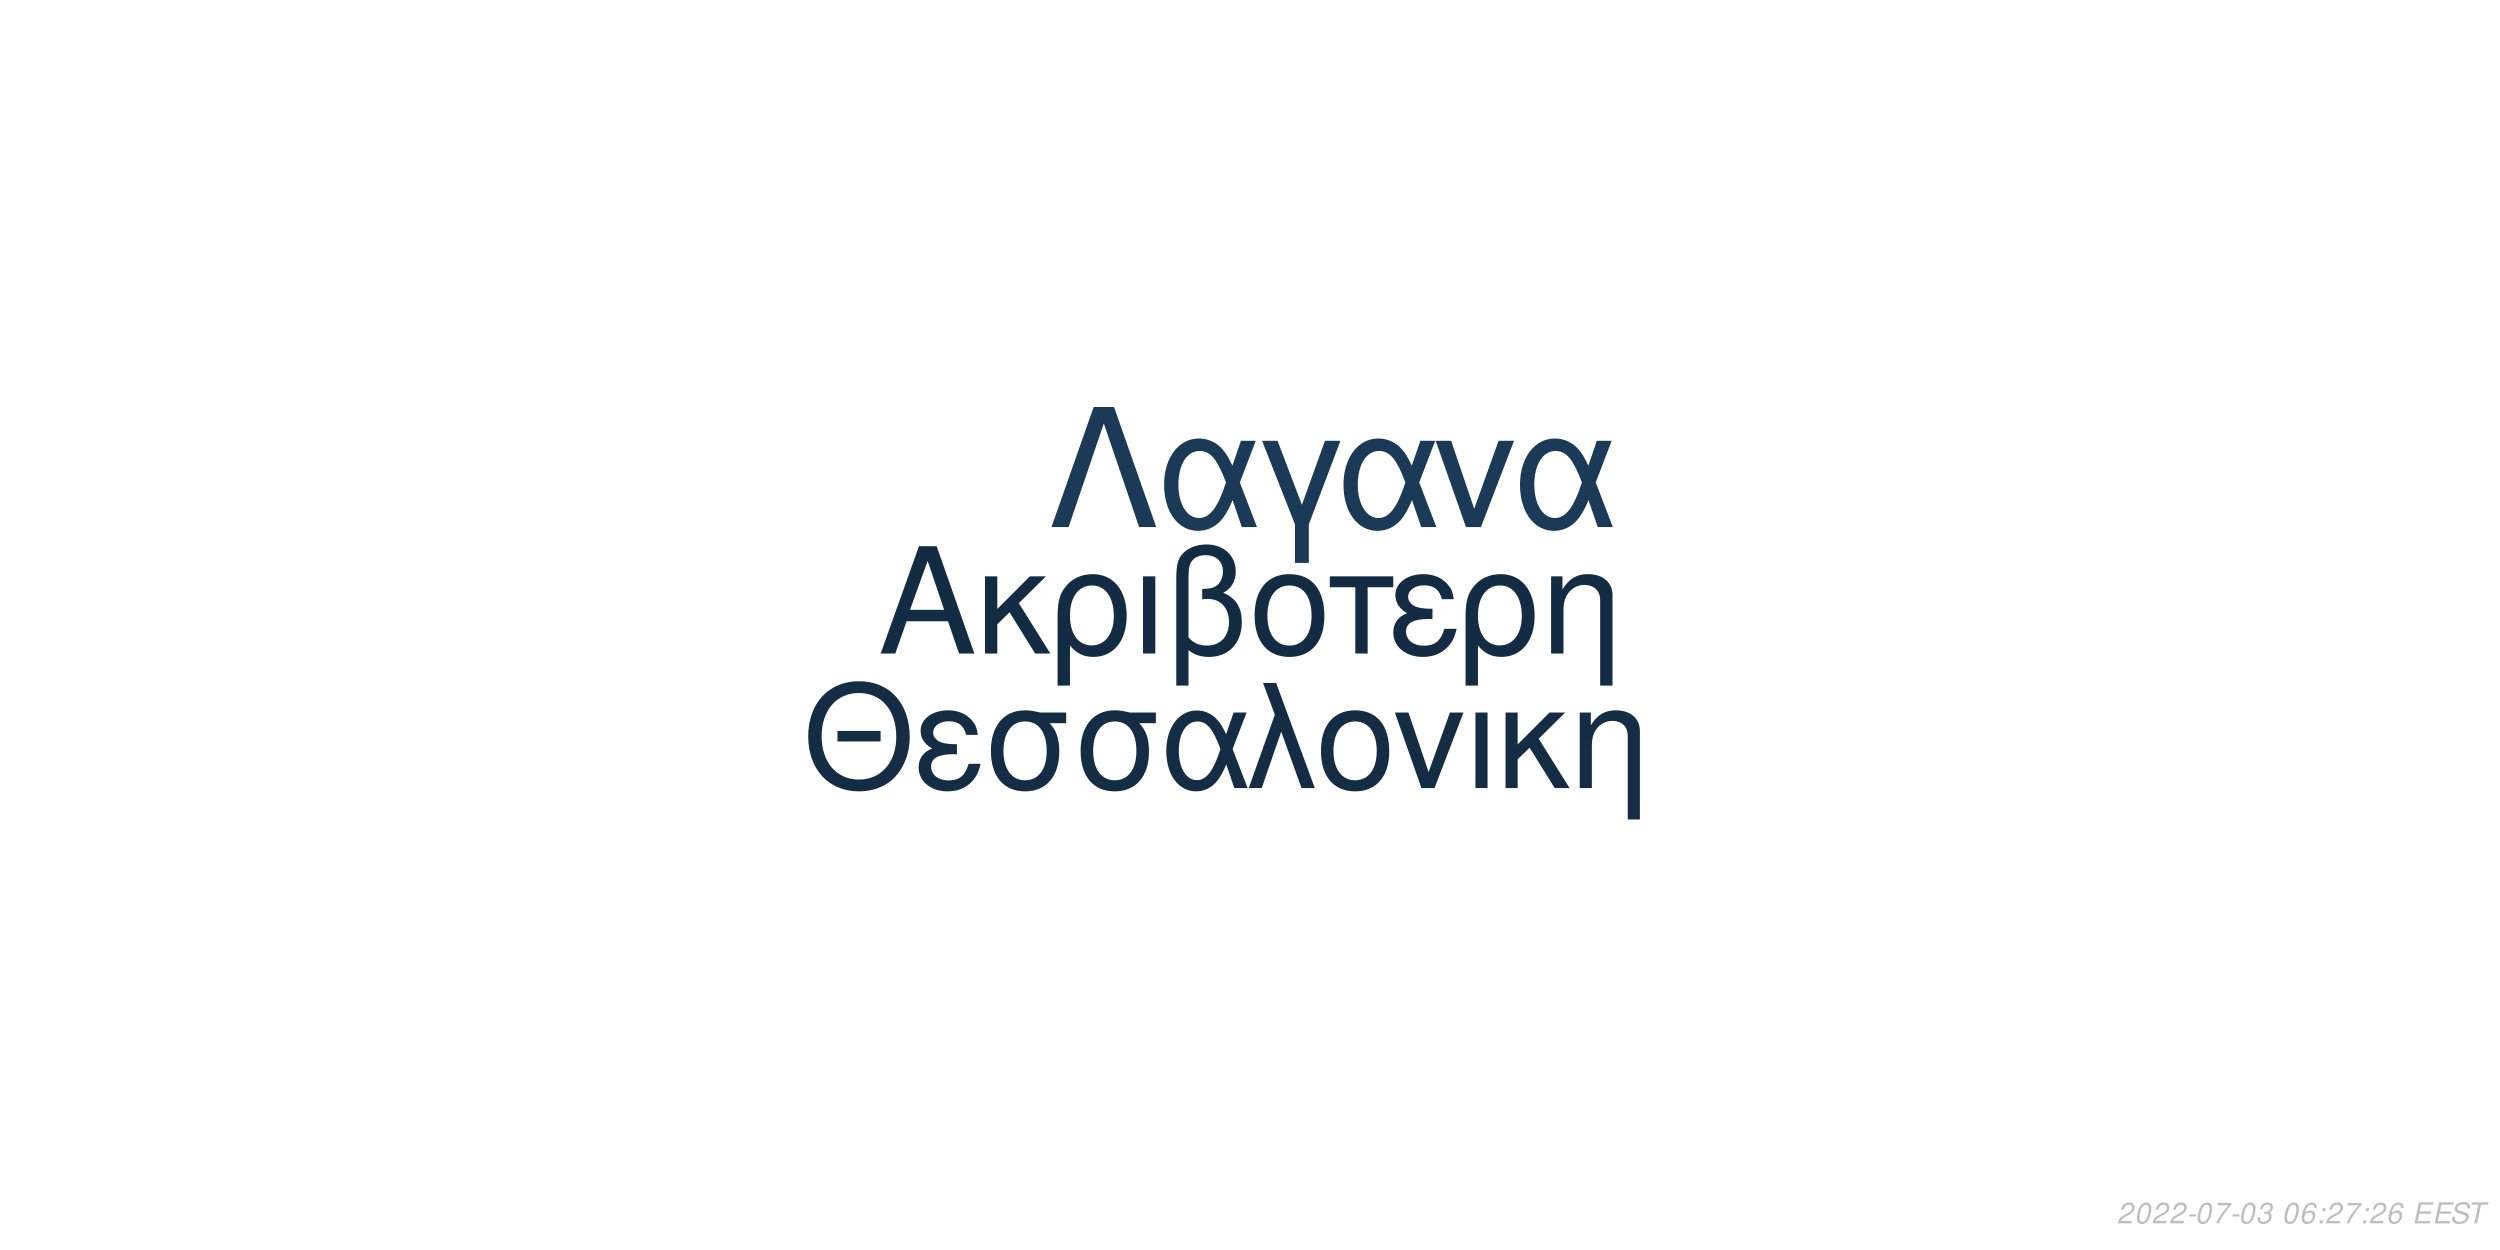
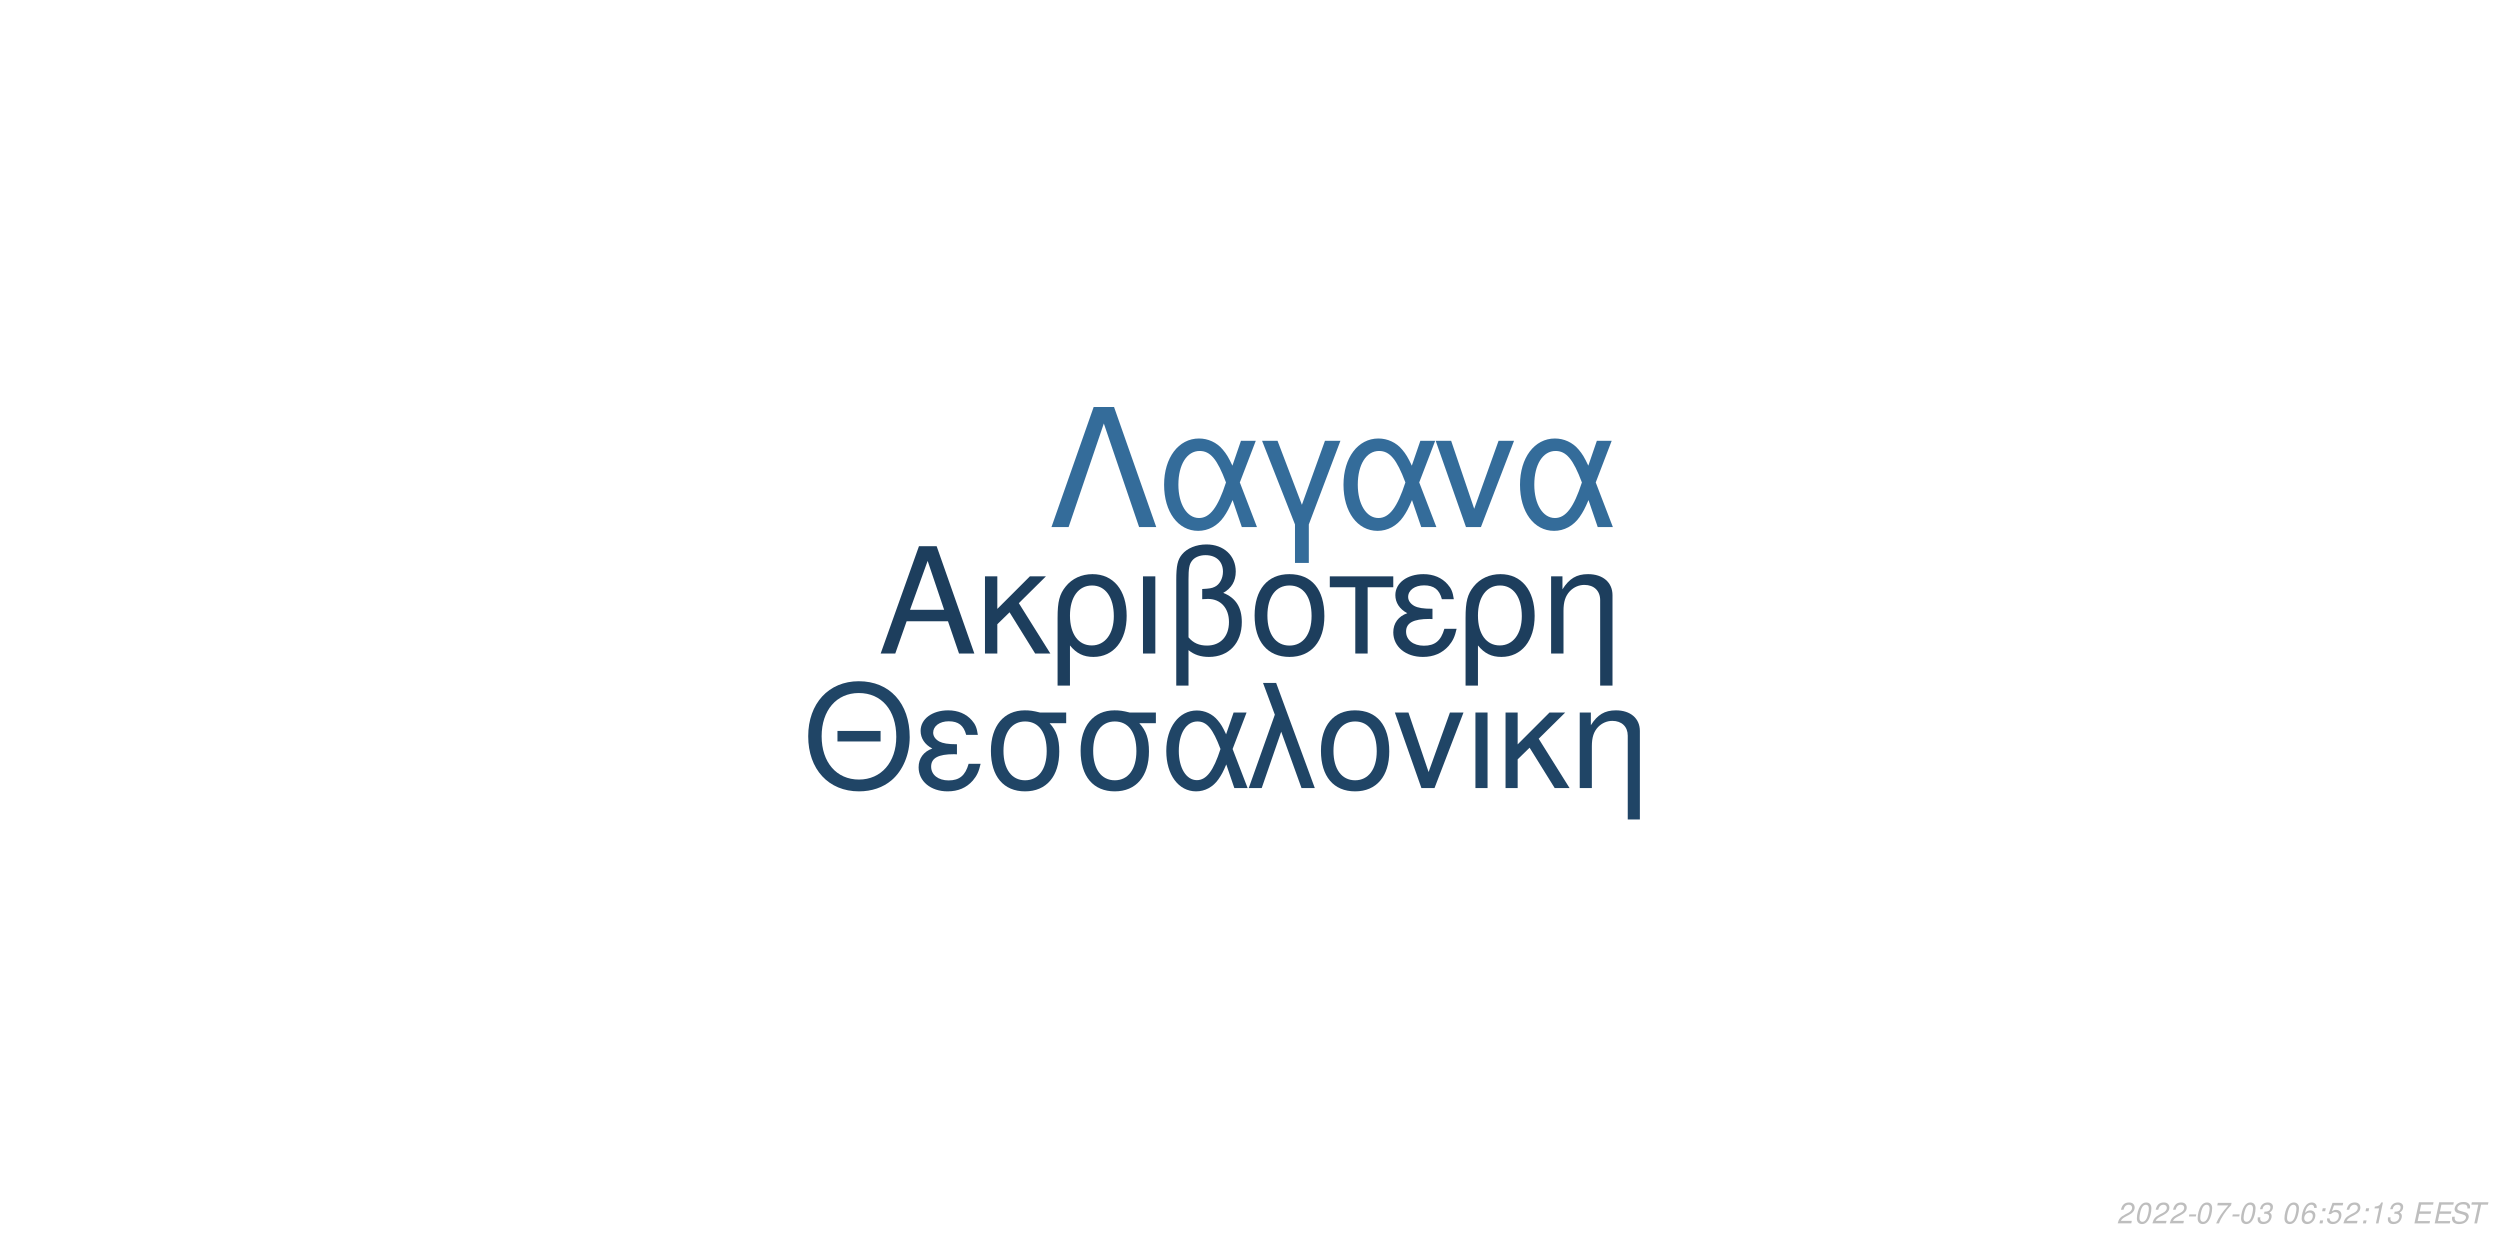
<svg xmlns="http://www.w3.org/2000/svg" xmlns:xlink="http://www.w3.org/1999/xlink" width="864pt" height="432pt" viewBox="0 0 864 432" version="1.1">
  <defs>
    <g>
      <symbol overflow="visible" id="glyph0-0">
        <path style="stroke:none;" d="" />
      </symbol>
      <symbol overflow="visible" id="glyph0-1">
        <path style="stroke:none;" d="M 24.125 -11.141 L 27.938 0 L 33.234 0 L 20.203 -37.094 L 14.094 -37.094 L 0.859 0 L 5.906 0 L 9.828 -11.141 Z M 22.797 -15.109 L 11 -15.109 L 17.094 -32.016 Z M 22.797 -15.109 " />
      </symbol>
      <symbol overflow="visible" id="glyph0-2">
        <path style="stroke:none;" d="M 7.172 -15.422 L 7.172 -26.672 L 2.906 -26.672 L 2.906 0 L 7.172 0 L 7.172 -10.125 L 11.406 -14.25 L 20.25 0 L 25.5 0 L 14.609 -17.406 L 23.969 -26.672 L 18.422 -26.672 Z M 7.172 -15.422 " />
      </symbol>
      <symbol overflow="visible" id="glyph0-3">
        <path style="stroke:none;" d="M 3 11.094 L 7.281 11.094 L 7.281 -2.797 C 9.516 -0.047 11.953 1.172 15.375 1.172 C 22.344 1.172 26.875 -4.422 26.875 -13.031 C 26.875 -21.891 22.297 -27.438 15.062 -27.438 C 11.297 -27.438 7.984 -25.906 5.797 -23.156 C 3.672 -20.516 3 -17.969 3 -12.359 Z M 14.906 -23.516 C 19.547 -23.516 22.438 -19.438 22.438 -12.922 C 22.438 -6.812 19.391 -2.797 14.812 -2.797 C 10.172 -2.797 7.281 -6.766 7.281 -13.125 C 7.281 -19.484 10.234 -23.516 14.906 -23.516 Z M 14.906 -23.516 " />
      </symbol>
      <symbol overflow="visible" id="glyph0-4">
        <path style="stroke:none;" d="M 3.516 0 L 7.781 0 L 7.781 -26.672 L 3.516 -26.672 Z M 3.516 0 " />
      </symbol>
      <symbol overflow="visible" id="glyph0-5">
        <path style="stroke:none;" d="M 4.016 11.094 L 8.25 11.094 L 8.25 -1.172 C 10.172 0.406 12.422 1.172 15.312 1.172 C 22.188 1.172 26.672 -3.609 26.672 -10.891 C 26.672 -15.984 24.578 -19.234 20.25 -20.969 C 23.109 -22.547 24.578 -25.031 24.578 -28.344 C 24.578 -33.844 20.406 -37.703 14.453 -37.703 C 10.938 -37.703 7.734 -36.391 6 -34.25 C 4.484 -32.422 4.016 -30.328 4.016 -25.391 Z M 8.25 -25.656 C 8.25 -29.359 8.5 -30.844 9.469 -32.062 C 10.375 -33.281 12.156 -34 14.094 -34 C 17.812 -34 20.156 -31.812 20.156 -28.297 C 20.156 -25.953 18.984 -23.812 17.297 -23.047 C 16.281 -22.547 15.469 -22.438 12.984 -22.297 L 12.984 -18.781 C 13.734 -18.828 14.344 -18.875 14.969 -18.875 C 19.344 -18.875 22.234 -15.719 22.234 -10.891 C 22.234 -5.906 19.281 -2.75 14.656 -2.75 C 11.953 -2.75 9.922 -3.609 8.25 -5.594 Z M 8.25 -25.656 " />
      </symbol>
      <symbol overflow="visible" id="glyph0-6">
        <path style="stroke:none;" d="M 14.094 -27.438 C 6.562 -27.438 2.094 -22.094 2.094 -13.125 C 2.094 -4.125 6.562 1.172 14.141 1.172 C 21.672 1.172 26.203 -4.172 26.203 -12.922 C 26.203 -22.188 21.828 -27.438 14.094 -27.438 Z M 14.141 -23.516 C 18.938 -23.516 21.781 -19.594 21.781 -12.984 C 21.781 -6.672 18.828 -2.75 14.141 -2.75 C 9.422 -2.75 6.516 -6.672 6.516 -13.125 C 6.516 -19.594 9.422 -23.516 14.141 -23.516 Z M 14.141 -23.516 " />
      </symbol>
      <symbol overflow="visible" id="glyph0-7">
        <path style="stroke:none;" d="M 7.891 0 L 12.156 0 L 12.156 -22.906 L 21.016 -22.906 L 21.016 -26.672 L -0.922 -26.672 L -0.922 -22.906 L 7.891 -22.906 Z M 7.891 0 " />
      </symbol>
      <symbol overflow="visible" id="glyph0-8">
        <path style="stroke:none;" d="M 14.562 -15.469 C 11.344 -15.469 9.562 -15.781 8.297 -16.438 C 6.922 -17.203 6.156 -18.328 6.156 -19.547 C 6.156 -21.891 8.453 -23.562 11.656 -23.562 C 15.062 -23.562 16.953 -22.094 17.812 -18.781 L 21.938 -18.781 C 21.578 -21.266 21.062 -22.5 19.797 -23.922 C 17.812 -26.203 14.906 -27.438 11.453 -27.438 C 5.797 -27.438 1.734 -24.375 1.734 -20.203 C 1.734 -17.609 3.156 -15.375 5.859 -13.938 C 2.797 -12.875 1.016 -10.484 1.016 -7.328 C 1.016 -2.391 5.297 1.172 11.25 1.172 C 14.969 1.172 17.906 -0.109 20.156 -2.641 C 21.578 -4.328 22.297 -5.797 22.906 -8.547 L 18.672 -8.547 C 17.5 -4.422 15.422 -2.703 11.609 -2.703 C 7.938 -2.703 5.438 -4.688 5.438 -7.578 C 5.438 -10.578 7.938 -11.953 13.484 -11.953 C 13.641 -11.953 14.094 -11.953 14.562 -11.906 Z M 14.562 -15.469 " />
      </symbol>
      <symbol overflow="visible" id="glyph0-9">
        <path style="stroke:none;" d="M 3.562 -26.672 L 3.562 0 L 7.844 0 L 7.844 -14.703 C 7.844 -17.906 8.5 -19.891 10.031 -21.531 C 11.406 -22.953 13.188 -23.719 15.062 -23.719 C 18.375 -23.719 20.516 -21.672 20.516 -18.469 L 20.516 11.094 L 24.781 11.094 L 24.781 -20.156 C 24.781 -24.578 21.469 -27.438 16.328 -27.438 C 12.359 -27.438 9.828 -25.906 7.484 -22.188 L 7.484 -26.672 Z M 3.562 -26.672 " />
      </symbol>
      <symbol overflow="visible" id="glyph1-0">
        <path style="stroke:none;" d="" />
      </symbol>
      <symbol overflow="visible" id="glyph1-1">
        <path style="stroke:none;" d="M 26.859 -19.734 L 11.953 -19.734 L 11.953 -16.094 L 26.859 -16.094 Z M 19.328 -36.922 C 8.922 -36.922 1.844 -29.25 1.844 -17.891 C 1.844 -6.484 8.875 1.141 19.391 1.141 C 23.812 1.141 27.703 -0.203 30.641 -2.688 C 34.578 -6.031 36.922 -11.656 36.922 -17.594 C 36.922 -29.297 30 -36.922 19.328 -36.922 Z M 19.328 -32.844 C 27.203 -32.844 32.281 -26.906 32.281 -17.688 C 32.281 -8.922 27.062 -2.938 19.391 -2.938 C 11.609 -2.938 6.484 -8.922 6.484 -17.891 C 6.484 -26.859 11.609 -32.844 19.328 -32.844 Z M 19.328 -32.844 " />
      </symbol>
      <symbol overflow="visible" id="glyph1-2">
        <path style="stroke:none;" d="M 14.25 -15.141 C 11.109 -15.141 9.375 -15.453 8.125 -16.094 C 6.781 -16.844 6.031 -17.938 6.031 -19.141 C 6.031 -21.422 8.266 -23.078 11.406 -23.078 C 14.75 -23.078 16.594 -21.625 17.438 -18.391 L 21.469 -18.391 C 21.125 -20.828 20.625 -22.031 19.391 -23.422 C 17.438 -25.656 14.594 -26.859 11.219 -26.859 C 5.688 -26.859 1.688 -23.875 1.688 -19.781 C 1.688 -17.234 3.094 -15.047 5.734 -13.656 C 2.734 -12.609 1 -10.266 1 -7.172 C 1 -2.344 5.188 1.141 11.016 1.141 C 14.656 1.141 17.547 -0.094 19.734 -2.594 C 21.125 -4.234 21.828 -5.688 22.422 -8.375 L 18.281 -8.375 C 17.141 -4.328 15.094 -2.641 11.359 -2.641 C 7.766 -2.641 5.328 -4.578 5.328 -7.422 C 5.328 -10.359 7.766 -11.703 13.203 -11.703 C 13.359 -11.703 13.797 -11.703 14.25 -11.656 Z M 14.25 -15.141 " />
      </symbol>
      <symbol overflow="visible" id="glyph1-3">
        <path style="stroke:none;" d="M 29 -26.109 L 19.938 -26.109 C 17.594 -26.703 16.438 -26.859 14.703 -26.859 C 7.469 -26.859 2.984 -21.469 2.984 -12.859 C 2.984 -4.031 7.375 1.141 14.797 1.141 C 22.172 1.141 26.609 -4.078 26.609 -12.656 C 26.609 -17.047 25.656 -19.828 23.266 -22.422 L 29 -22.422 Z M 14.797 -23.016 C 19.531 -23.016 22.266 -19.234 22.266 -12.75 C 22.266 -6.531 19.438 -2.688 14.797 -2.688 C 10.172 -2.688 7.328 -6.531 7.328 -12.859 C 7.328 -19.188 10.172 -23.016 14.797 -23.016 Z M 14.797 -23.016 " />
      </symbol>
      <symbol overflow="visible" id="glyph1-4">
        <path style="stroke:none;" d="M 29.344 -26.109 L 24.859 -26.109 L 22.266 -18.578 C 21.125 -21.031 20.484 -22.125 19.328 -23.469 C 17.547 -25.609 14.906 -26.812 12.156 -26.812 C 5.984 -26.812 1.594 -20.984 1.594 -12.812 C 1.594 -4.578 5.828 1.141 11.906 1.141 C 14.953 1.141 17.734 -0.344 19.625 -3.047 C 20.672 -4.531 21.281 -5.688 22.328 -8.172 L 25.109 0 L 29.703 0 L 24.516 -13.5 Z M 20.328 -13.5 C 17.891 -5.922 15.453 -2.734 12.156 -2.734 C 8.516 -2.734 5.922 -6.922 5.922 -12.812 C 5.922 -18.938 8.516 -23.016 12.359 -23.016 C 15.594 -23.016 17.688 -20.531 20.328 -13.5 Z M 20.328 -13.5 " />
      </symbol>
      <symbol overflow="visible" id="glyph1-5">
        <path style="stroke:none;" d="M 1.094 0 L 5.578 0 L 12.312 -19.484 L 19.328 0 L 23.922 0 L 10.562 -36.328 L 6.031 -36.328 L 10.109 -25.359 Z M 1.094 0 " />
      </symbol>
      <symbol overflow="visible" id="glyph1-6">
        <path style="stroke:none;" d="M 13.797 -26.859 C 6.422 -26.859 2.047 -21.625 2.047 -12.859 C 2.047 -4.031 6.422 1.141 13.859 1.141 C 21.234 1.141 25.656 -4.078 25.656 -12.656 C 25.656 -21.719 21.375 -26.859 13.797 -26.859 Z M 13.859 -23.016 C 18.531 -23.016 21.328 -19.188 21.328 -12.703 C 21.328 -6.531 18.438 -2.688 13.859 -2.688 C 9.219 -2.688 6.375 -6.531 6.375 -12.859 C 6.375 -19.188 9.219 -23.016 13.859 -23.016 Z M 13.859 -23.016 " />
      </symbol>
      <symbol overflow="visible" id="glyph1-7">
        <path style="stroke:none;" d="M 14.297 0 L 24.312 -26.109 L 19.625 -26.109 L 12.25 -5.531 L 5.281 -26.109 L 0.594 -26.109 L 9.766 0 Z M 14.297 0 " />
      </symbol>
      <symbol overflow="visible" id="glyph1-8">
        <path style="stroke:none;" d="M 3.438 0 L 7.625 0 L 7.625 -26.109 L 3.438 -26.109 Z M 3.438 0 " />
      </symbol>
      <symbol overflow="visible" id="glyph1-9">
        <path style="stroke:none;" d="M 7.031 -15.094 L 7.031 -26.109 L 2.844 -26.109 L 2.844 0 L 7.031 0 L 7.031 -9.922 L 11.156 -13.953 L 19.828 0 L 24.969 0 L 14.297 -17.047 L 23.469 -26.109 L 18.031 -26.109 Z M 7.031 -15.094 " />
      </symbol>
      <symbol overflow="visible" id="glyph1-10">
        <path style="stroke:none;" d="M 3.484 -26.109 L 3.484 0 L 7.672 0 L 7.672 -14.406 C 7.672 -17.547 8.328 -19.484 9.812 -21.078 C 11.156 -22.469 12.906 -23.219 14.75 -23.219 C 17.984 -23.219 20.078 -21.234 20.078 -18.094 L 20.078 10.859 L 24.266 10.859 L 24.266 -19.734 C 24.266 -24.062 21.031 -26.859 16 -26.859 C 12.109 -26.859 9.609 -25.359 7.328 -21.719 L 7.328 -26.109 Z M 3.484 -26.109 " />
      </symbol>
      <symbol overflow="visible" id="glyph2-0">
        <path style="stroke:none;" d="" />
      </symbol>
      <symbol overflow="visible" id="glyph2-1">
        <path style="stroke:none;" d="M 22.531 -41.484 L 15.484 -41.484 L 0.906 0 L 6.828 0 L 19 -35.797 L 31.188 0 L 37.109 0 Z M 22.531 -41.484 " />
      </symbol>
      <symbol overflow="visible" id="glyph2-2">
        <path style="stroke:none;" d="M 33.516 -29.812 L 28.391 -29.812 L 25.438 -21.219 C 24.125 -24.016 23.391 -25.266 22.078 -26.797 C 20.031 -29.25 17.016 -30.609 13.891 -30.609 C 6.828 -30.609 1.828 -23.953 1.828 -14.625 C 1.828 -5.234 6.656 1.312 13.594 1.312 C 17.078 1.312 20.266 -0.391 22.422 -3.469 C 23.609 -5.172 24.297 -6.484 25.5 -9.328 L 28.688 0 L 33.922 0 L 28 -15.422 Z M 23.219 -15.422 C 20.422 -6.766 17.641 -3.125 13.891 -3.125 C 9.734 -3.125 6.766 -7.906 6.766 -14.625 C 6.766 -21.625 9.734 -26.297 14.109 -26.297 C 17.812 -26.297 20.203 -23.453 23.219 -15.422 Z M 23.219 -15.422 " />
      </symbol>
      <symbol overflow="visible" id="glyph2-3">
        <path style="stroke:none;" d="M 12.062 12.406 L 16.844 12.406 L 16.844 -0.906 L 27.766 -29.812 L 22.422 -29.812 L 14.453 -7.688 L 6.031 -29.812 L 0.688 -29.812 L 12.062 -0.906 Z M 12.062 12.406 " />
      </symbol>
      <symbol overflow="visible" id="glyph2-4">
        <path style="stroke:none;" d="M 16.328 0 L 27.766 -29.812 L 22.422 -29.812 L 14 -6.312 L 6.031 -29.812 L 0.688 -29.812 L 11.156 0 Z M 16.328 0 " />
      </symbol>
      <symbol overflow="visible" id="glyph3-0">
        <path style="stroke:none;" d="" />
      </symbol>
      <symbol overflow="visible" id="glyph3-1">
        <path style="stroke:none;" d="M 5.234 -0.875 L 1.469 -0.875 C 1.641 -1.375 2.203 -1.891 3.109 -2.344 L 4.234 -2.938 C 5.562 -3.625 6.219 -4.469 6.219 -5.484 C 6.219 -5.938 6.062 -6.359 5.797 -6.656 C 5.469 -7.047 4.984 -7.234 4.312 -7.234 C 2.766 -7.234 1.891 -6.453 1.484 -4.734 L 2.375 -4.734 C 2.484 -5.188 2.609 -5.484 2.797 -5.75 C 3.094 -6.203 3.609 -6.453 4.188 -6.453 C 4.891 -6.453 5.344 -6.031 5.344 -5.375 C 5.344 -4.703 4.859 -4.094 4.016 -3.656 L 2.984 -3.125 C 1.234 -2.188 0.797 -1.656 0.344 -0.016 L 5.047 -0.016 Z M 5.234 -0.875 " />
      </symbol>
      <symbol overflow="visible" id="glyph3-2">
        <path style="stroke:none;" d="M 4.203 -7.234 C 3.375 -7.234 2.688 -6.812 2.125 -5.984 C 1.484 -5.047 0.984 -3.188 0.984 -1.734 C 0.984 -1.109 1.172 -0.562 1.484 -0.266 C 1.797 0.047 2.281 0.234 2.766 0.234 C 3.625 0.234 4.281 -0.156 4.859 -1.016 C 5.516 -1.953 6 -3.797 6 -5.266 C 6 -6.5 5.328 -7.234 4.203 -7.234 Z M 4.094 -6.453 C 4.734 -6.453 5.125 -5.984 5.125 -5.156 C 5.125 -4.203 4.781 -2.625 4.406 -1.812 C 3.984 -0.938 3.516 -0.547 2.875 -0.547 C 2.25 -0.547 1.875 -1.031 1.875 -1.828 C 1.875 -2.797 2.203 -4.344 2.594 -5.203 C 2.984 -6.047 3.453 -6.453 4.094 -6.453 Z M 4.094 -6.453 " />
      </symbol>
      <symbol overflow="visible" id="glyph3-3">
        <path style="stroke:none;" d="M 3.516 -3.125 L 1.125 -3.125 L 0.969 -2.406 L 3.359 -2.406 Z M 3.516 -3.125 " />
      </symbol>
      <symbol overflow="visible" id="glyph3-4">
        <path style="stroke:none;" d="M 6.703 -7.094 L 1.953 -7.094 L 1.766 -6.219 L 5.594 -6.219 C 3.344 -3.688 2.266 -2.109 1.375 0 L 2.344 0 C 3.031 -1.906 4.828 -4.594 6.547 -6.281 Z M 6.703 -7.094 " />
      </symbol>
      <symbol overflow="visible" id="glyph3-5">
        <path style="stroke:none;" d="M 2.922 -3.312 C 3.125 -3.344 3.234 -3.344 3.375 -3.344 C 4.203 -3.344 4.688 -3 4.688 -2.406 C 4.688 -1.312 3.906 -0.547 2.781 -0.547 C 2.047 -0.547 1.594 -0.938 1.594 -1.562 C 1.594 -1.719 1.609 -1.844 1.656 -2.094 L 0.766 -2.094 C 0.734 -1.797 0.719 -1.641 0.719 -1.469 C 0.719 -0.375 1.406 0.234 2.641 0.234 C 3.547 0.234 4.297 -0.078 4.812 -0.656 C 5.266 -1.156 5.562 -1.875 5.562 -2.547 C 5.562 -3.125 5.344 -3.453 4.797 -3.734 C 5.641 -4.234 6.016 -4.844 6.016 -5.734 C 6.016 -6.656 5.312 -7.234 4.203 -7.234 C 3.375 -7.234 2.672 -6.938 2.188 -6.375 C 1.891 -6.031 1.703 -5.641 1.516 -4.906 L 2.391 -4.906 C 2.5 -5.359 2.594 -5.594 2.734 -5.812 C 3.047 -6.234 3.516 -6.453 4.078 -6.453 C 4.734 -6.453 5.141 -6.125 5.141 -5.578 C 5.141 -5.188 5.016 -4.797 4.797 -4.547 C 4.516 -4.234 4 -4.062 3.266 -4.062 L 3.078 -4.062 Z M 2.922 -3.312 " />
      </symbol>
      <symbol overflow="visible" id="glyph3-6">
        <path style="stroke:none;" d="" />
      </symbol>
      <symbol overflow="visible" id="glyph3-7">
        <path style="stroke:none;" d="M 6.125 -5.344 L 6.141 -5.625 C 6.141 -6.609 5.453 -7.234 4.391 -7.234 C 3.438 -7.234 2.641 -6.719 2.016 -5.703 C 1.422 -4.781 0.938 -2.953 0.938 -1.688 C 0.938 -0.516 1.688 0.234 2.859 0.234 C 3.703 0.234 4.438 -0.156 5 -0.875 C 5.406 -1.422 5.672 -2.156 5.672 -2.766 C 5.672 -3.812 4.969 -4.5 3.906 -4.5 C 3.234 -4.5 2.672 -4.234 2.094 -3.625 C 2.406 -5.375 3.234 -6.453 4.25 -6.453 C 4.703 -6.453 5.062 -6.234 5.172 -5.844 C 5.203 -5.719 5.234 -5.578 5.25 -5.344 Z M 3.656 -3.734 C 4.344 -3.734 4.797 -3.281 4.797 -2.625 C 4.797 -1.469 3.984 -0.547 2.984 -0.547 C 2.297 -0.547 1.812 -1.047 1.812 -1.766 C 1.812 -2.859 2.625 -3.734 3.656 -3.734 Z M 3.656 -3.734 " />
      </symbol>
      <symbol overflow="visible" id="glyph3-8">
        <path style="stroke:none;" d="M 2.359 -1.031 L 1.312 -1.031 L 1.094 0 L 2.141 0 Z M 3.266 -5.234 L 2.219 -5.234 L 2 -4.203 L 3.047 -4.203 Z M 3.266 -5.234 " />
      </symbol>
      <symbol overflow="visible" id="glyph3-9">
+         <path style="stroke:none;" d="M 6.297 -7.094 L 2.594 -7.094 L 1.234 -3.234 L 2.047 -3.234 C 2.656 -3.766 2.938 -3.906 3.531 -3.906 C 4.328 -3.906 4.797 -3.453 4.797 -2.688 C 4.797 -1.438 3.969 -0.547 2.828 -0.547 C 2.031 -0.547 1.609 -0.938 1.578 -1.734 L 0.703 -1.734 L 0.703 -1.516 C 0.703 -0.938 0.844 -0.547 1.188 -0.266 C 1.562 0.062 2.078 0.234 2.703 0.234 C 3.656 0.234 4.391 -0.156 4.984 -0.922 C 5.422 -1.5 5.672 -2.234 5.672 -2.953 C 5.672 -4 4.938 -4.672 3.812 -4.672 C 3.328 -4.672 2.906 -4.547 2.406 -4.234 L 3.109 -6.219 L 6.109 -6.219 Z M 6.297 -7.094 " />
+       </symbol>
+       <symbol overflow="visible" id="glyph3-10">
+         <path style="stroke:none;" d="M 3.703 -5.188 L 2.594 0 L 3.469 0 L 5.016 -7.234 L 4.438 -7.234 C 3.906 -6.156 3.688 -6.016 2.234 -5.812 L 2.109 -5.188 Z M 3.703 -5.188 " />
+       </symbol>
+       <symbol overflow="visible" id="glyph3-11">
        <path style="stroke:none;" d="M 2.547 -3.312 L 6.5 -3.312 L 6.688 -4.141 L 2.719 -4.141 L 3.219 -6.469 L 7.344 -6.469 L 7.516 -7.297 L 2.453 -7.297 L 0.906 0 L 6.125 0 L 6.297 -0.812 L 2.016 -0.812 Z M 2.547 -3.312 " />
      </symbol>
-       <symbol overflow="visible" id="glyph3-10">
+       <symbol overflow="visible" id="glyph3-12">
        <path style="stroke:none;" d="M 7.062 -5.156 C 7.125 -5.438 7.141 -5.562 7.141 -5.703 C 7.141 -6.156 6.938 -6.594 6.594 -6.891 C 6.188 -7.25 5.656 -7.406 4.875 -7.406 C 3.844 -7.406 3.047 -7.125 2.5 -6.562 C 2.094 -6.141 1.781 -5.438 1.781 -4.922 C 1.781 -4.297 2.219 -3.766 2.891 -3.562 L 4.594 -3.094 C 5.406 -2.859 5.734 -2.578 5.734 -2.094 C 5.734 -1.781 5.547 -1.406 5.266 -1.141 C 4.844 -0.766 4.266 -0.578 3.453 -0.578 C 2.328 -0.578 1.812 -0.984 1.812 -1.906 C 1.812 -2.047 1.812 -2.125 1.844 -2.312 L 0.984 -2.312 C 0.906 -2.062 0.891 -1.906 0.891 -1.688 C 0.891 -0.484 1.797 0.234 3.297 0.234 C 4.359 0.234 5.234 -0.062 5.812 -0.609 C 6.344 -1.078 6.688 -1.797 6.688 -2.375 C 6.688 -2.641 6.609 -2.906 6.453 -3.156 C 6.234 -3.5 5.938 -3.703 5.469 -3.828 L 3.75 -4.312 C 2.984 -4.547 2.734 -4.734 2.734 -5.188 C 2.734 -5.547 2.875 -5.844 3.188 -6.109 C 3.547 -6.438 4.031 -6.594 4.703 -6.594 C 5.266 -6.594 5.688 -6.484 5.906 -6.297 C 6.094 -6.125 6.219 -5.797 6.219 -5.516 C 6.219 -5.422 6.203 -5.344 6.188 -5.156 Z M 7.062 -5.156 " />
      </symbol>
-       <symbol overflow="visible" id="glyph3-11">
+       <symbol overflow="visible" id="glyph3-13">
        <path style="stroke:none;" d="M 4.938 -6.469 L 7.312 -6.469 L 7.484 -7.297 L 1.75 -7.297 L 1.578 -6.469 L 3.984 -6.469 L 2.609 0 L 3.547 0 Z M 4.938 -6.469 " />
      </symbol>
    </g>
  </defs>
  <g id="surface1">
    <rect x="0" y="0" width="864" height="432" style="fill:rgb(100%,100%,100%);fill-opacity:1;stroke:none;" />
-     <g style="fill:rgb(7.451%,16.863%,26.275%);fill-opacity:1;">
+     <g style="fill:rgb(11.373%,24.314%,36.471%);fill-opacity:1;">
      <use xlink:href="#glyph0-1" x="303.5" y="225.861" />
      <use xlink:href="#glyph0-2" x="337.5" y="225.861" />
      <use xlink:href="#glyph0-3" x="362.5" y="225.861" />
      <use xlink:href="#glyph0-4" x="391.5" y="225.861" />
      <use xlink:href="#glyph0-5" x="402.5" y="225.861" />
      <use xlink:href="#glyph0-6" x="431.5" y="225.861" />
      <use xlink:href="#glyph0-7" x="460.5" y="225.861" />
      <use xlink:href="#glyph0-8" x="480.5" y="225.861" />
      <use xlink:href="#glyph0-3" x="503.5" y="225.861" />
      <use xlink:href="#glyph0-9" x="532.5" y="225.861" />
    </g>
-     <g style="fill:rgb(7.843%,17.255%,26.667%);fill-opacity:1;">
+     <g style="fill:rgb(12.549%,27.059%,40%);fill-opacity:1;">
      <use xlink:href="#glyph1-1" x="277.473" y="272.354" />
      <use xlink:href="#glyph1-2" x="316.473" y="272.354" />
      <use xlink:href="#glyph1-3" x="339.473" y="272.354" />
      <use xlink:href="#glyph1-3" x="370.473" y="272.354" />
      <use xlink:href="#glyph1-4" x="401.473" y="272.354" />
      <use xlink:href="#glyph1-5" x="430.473" y="272.354" />
      <use xlink:href="#glyph1-6" x="454.473" y="272.354" />
      <use xlink:href="#glyph1-7" x="481.473" y="272.354" />
      <use xlink:href="#glyph1-8" x="506.473" y="272.354" />
      <use xlink:href="#glyph1-9" x="517.473" y="272.354" />
      <use xlink:href="#glyph1-10" x="542.473" y="272.354" />
    </g>
-     <g style="fill:rgb(10.196%,22.745%,34.118%);fill-opacity:1;">
+     <g style="fill:rgb(20.392%,42.353%,60.392%);fill-opacity:1;">
      <use xlink:href="#glyph2-1" x="362.484" y="182.152" />
      <use xlink:href="#glyph2-2" x="400.484" y="182.152" />
      <use xlink:href="#glyph2-3" x="435.484" y="182.152" />
      <use xlink:href="#glyph2-2" x="462.484" y="182.152" />
      <use xlink:href="#glyph2-4" x="495.484" y="182.152" />
      <use xlink:href="#glyph2-2" x="523.484" y="182.152" />
    </g>
    <g style="fill:rgb(74.51%,74.51%,74.51%);fill-opacity:1;">
      <use xlink:href="#glyph3-1" x="731.52" y="422.81" />
      <use xlink:href="#glyph3-2" x="737.52" y="422.81" />
      <use xlink:href="#glyph3-1" x="743.52" y="422.81" />
      <use xlink:href="#glyph3-1" x="749.52" y="422.81" />
      <use xlink:href="#glyph3-3" x="755.52" y="422.81" />
      <use xlink:href="#glyph3-2" x="758.52" y="422.81" />
      <use xlink:href="#glyph3-4" x="764.52" y="422.81" />
      <use xlink:href="#glyph3-3" x="770.52" y="422.81" />
      <use xlink:href="#glyph3-2" x="773.52" y="422.81" />
      <use xlink:href="#glyph3-5" x="779.52" y="422.81" />
      <use xlink:href="#glyph3-6" x="785.52" y="422.81" />
      <use xlink:href="#glyph3-2" x="788.52" y="422.81" />
      <use xlink:href="#glyph3-7" x="794.52" y="422.81" />
      <use xlink:href="#glyph3-8" x="800.52" y="422.81" />
-       <use xlink:href="#glyph3-1" x="803.52" y="422.81" />
-       <use xlink:href="#glyph3-4" x="809.52" y="422.81" />
+       <use xlink:href="#glyph3-9" x="803.52" y="422.81" />
+       <use xlink:href="#glyph3-1" x="809.52" y="422.81" />
      <use xlink:href="#glyph3-8" x="815.52" y="422.81" />
-       <use xlink:href="#glyph3-1" x="818.52" y="422.81" />
-       <use xlink:href="#glyph3-7" x="824.52" y="422.81" />
+       <use xlink:href="#glyph3-10" x="818.52" y="422.81" />
+       <use xlink:href="#glyph3-5" x="824.52" y="422.81" />
      <use xlink:href="#glyph3-6" x="830.52" y="422.81" />
-       <use xlink:href="#glyph3-9" x="833.52" y="422.81" />
-       <use xlink:href="#glyph3-9" x="840.52" y="422.81" />
-       <use xlink:href="#glyph3-10" x="846.52" y="422.81" />
-       <use xlink:href="#glyph3-11" x="852.52" y="422.81" />
+       <use xlink:href="#glyph3-11" x="833.52" y="422.81" />
+       <use xlink:href="#glyph3-11" x="840.52" y="422.81" />
+       <use xlink:href="#glyph3-12" x="846.52" y="422.81" />
+       <use xlink:href="#glyph3-13" x="852.52" y="422.81" />
    </g>
  </g>
</svg>
